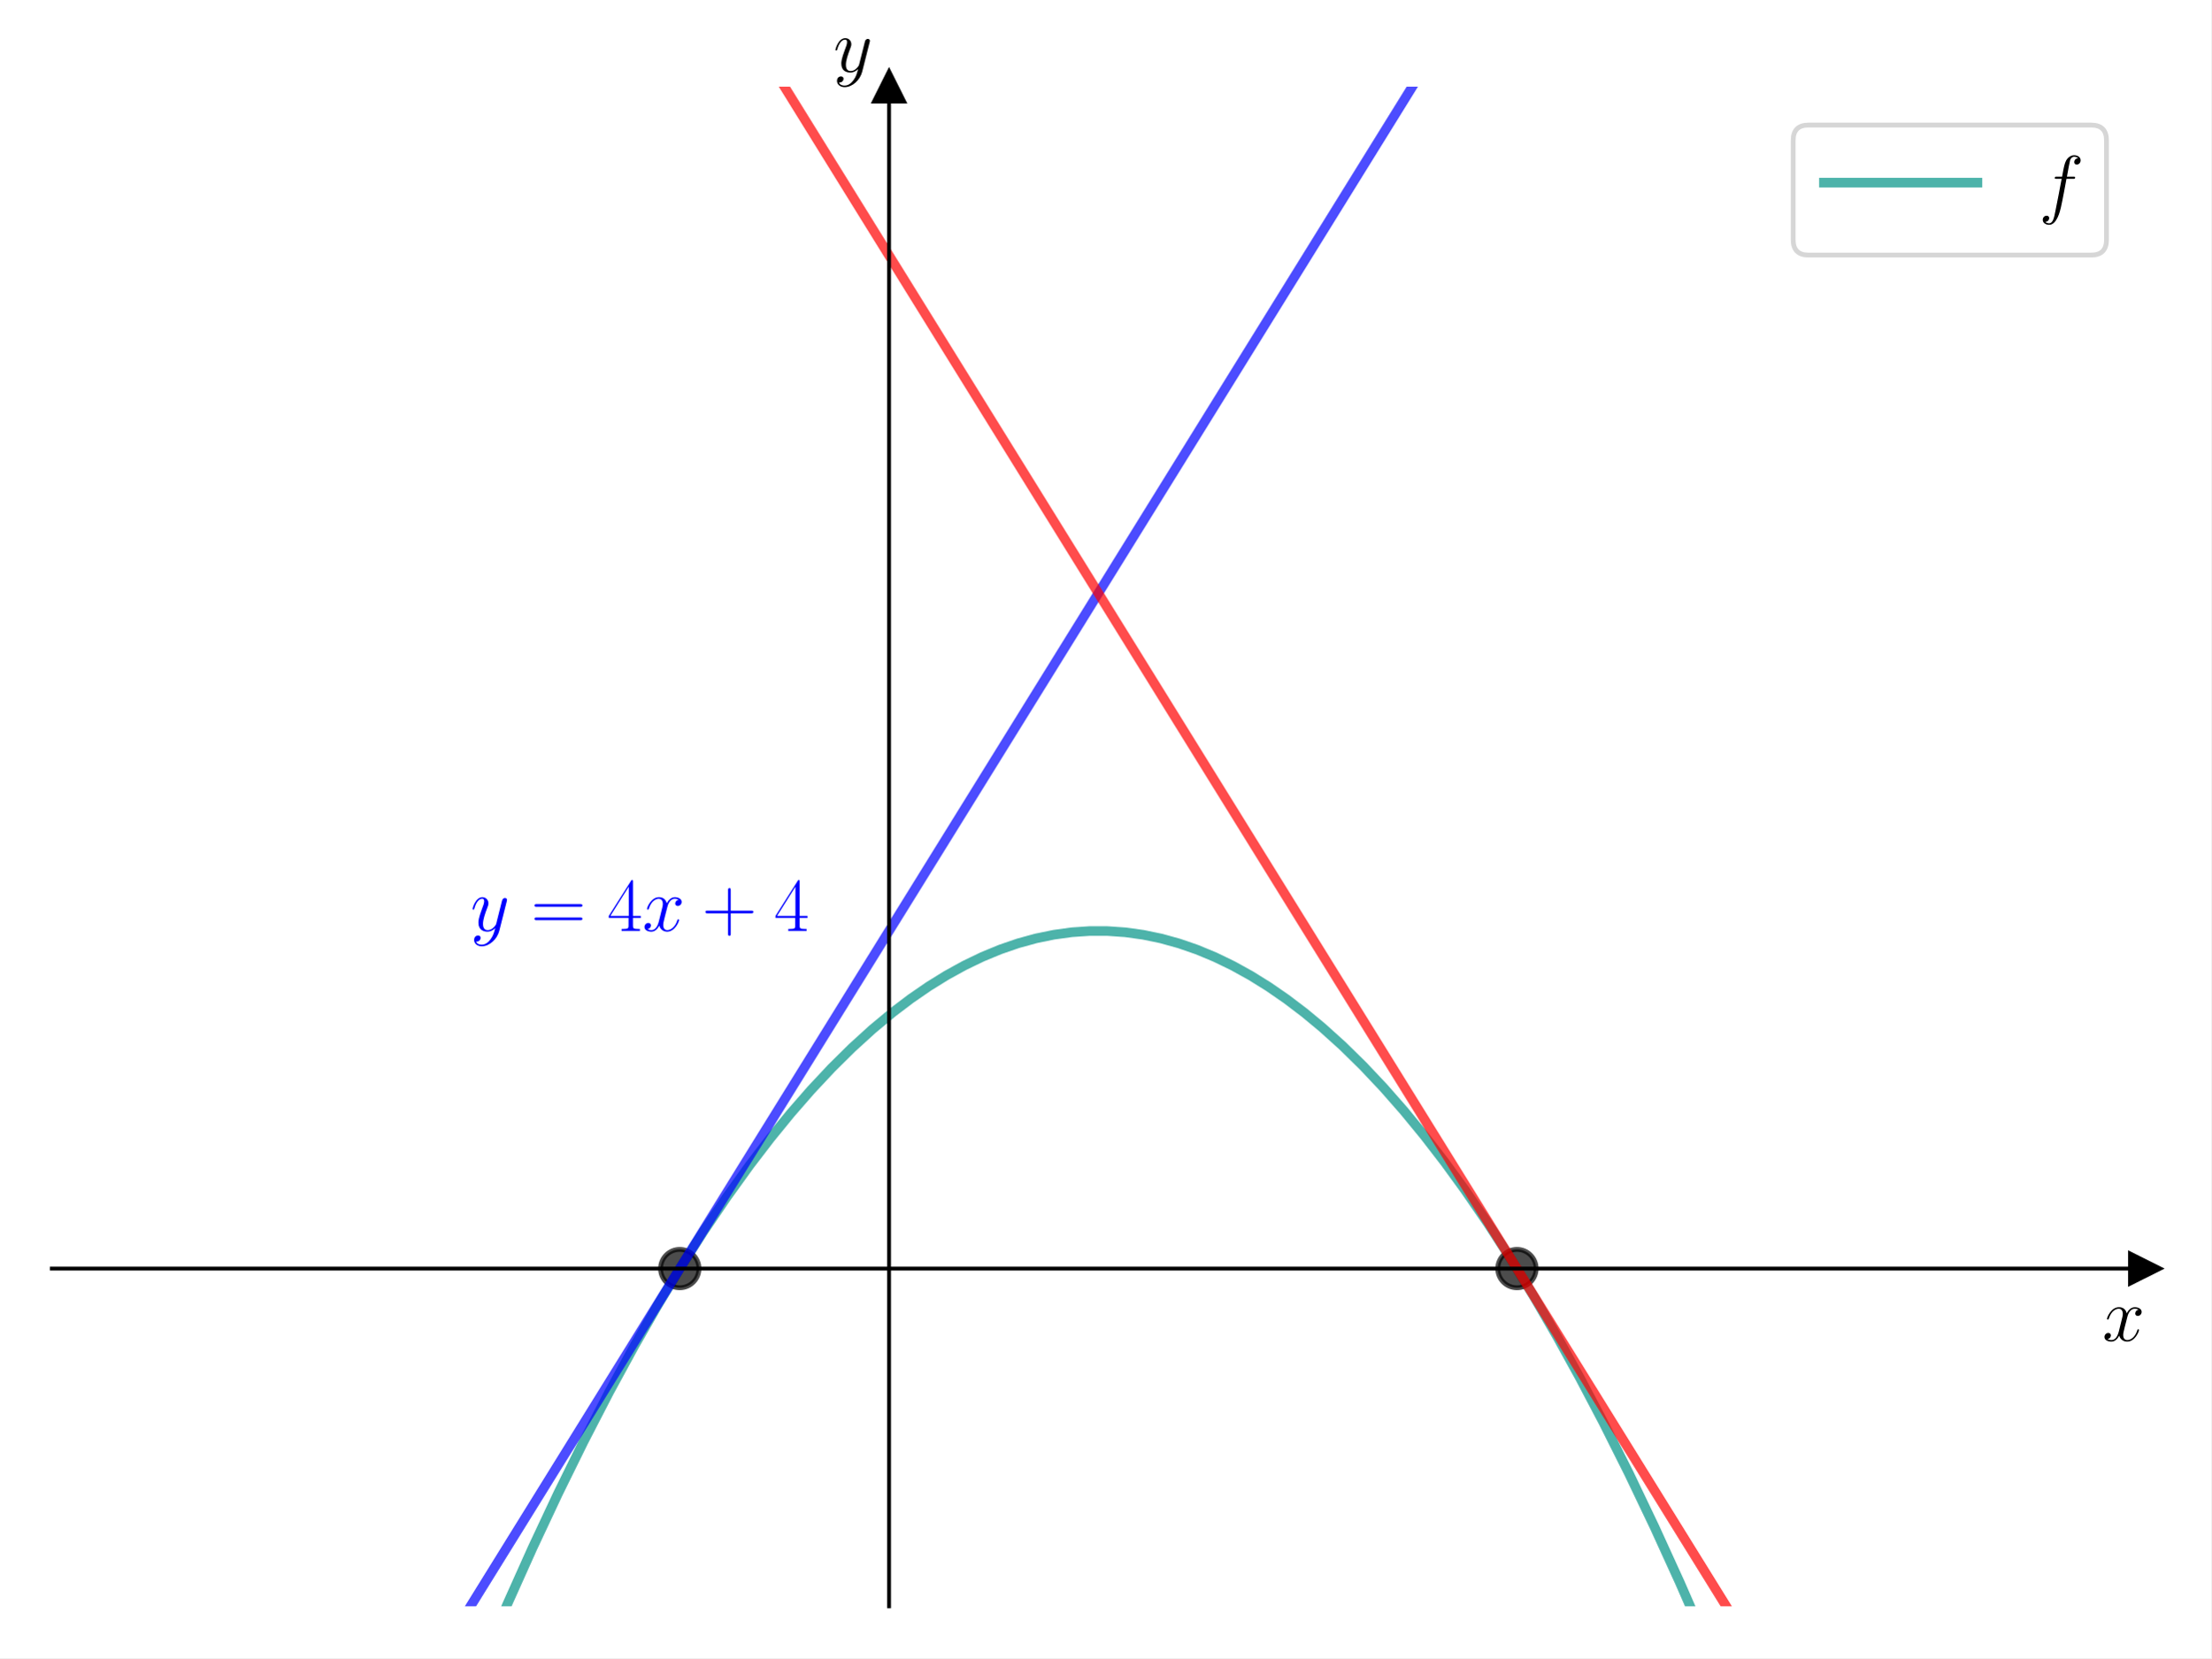
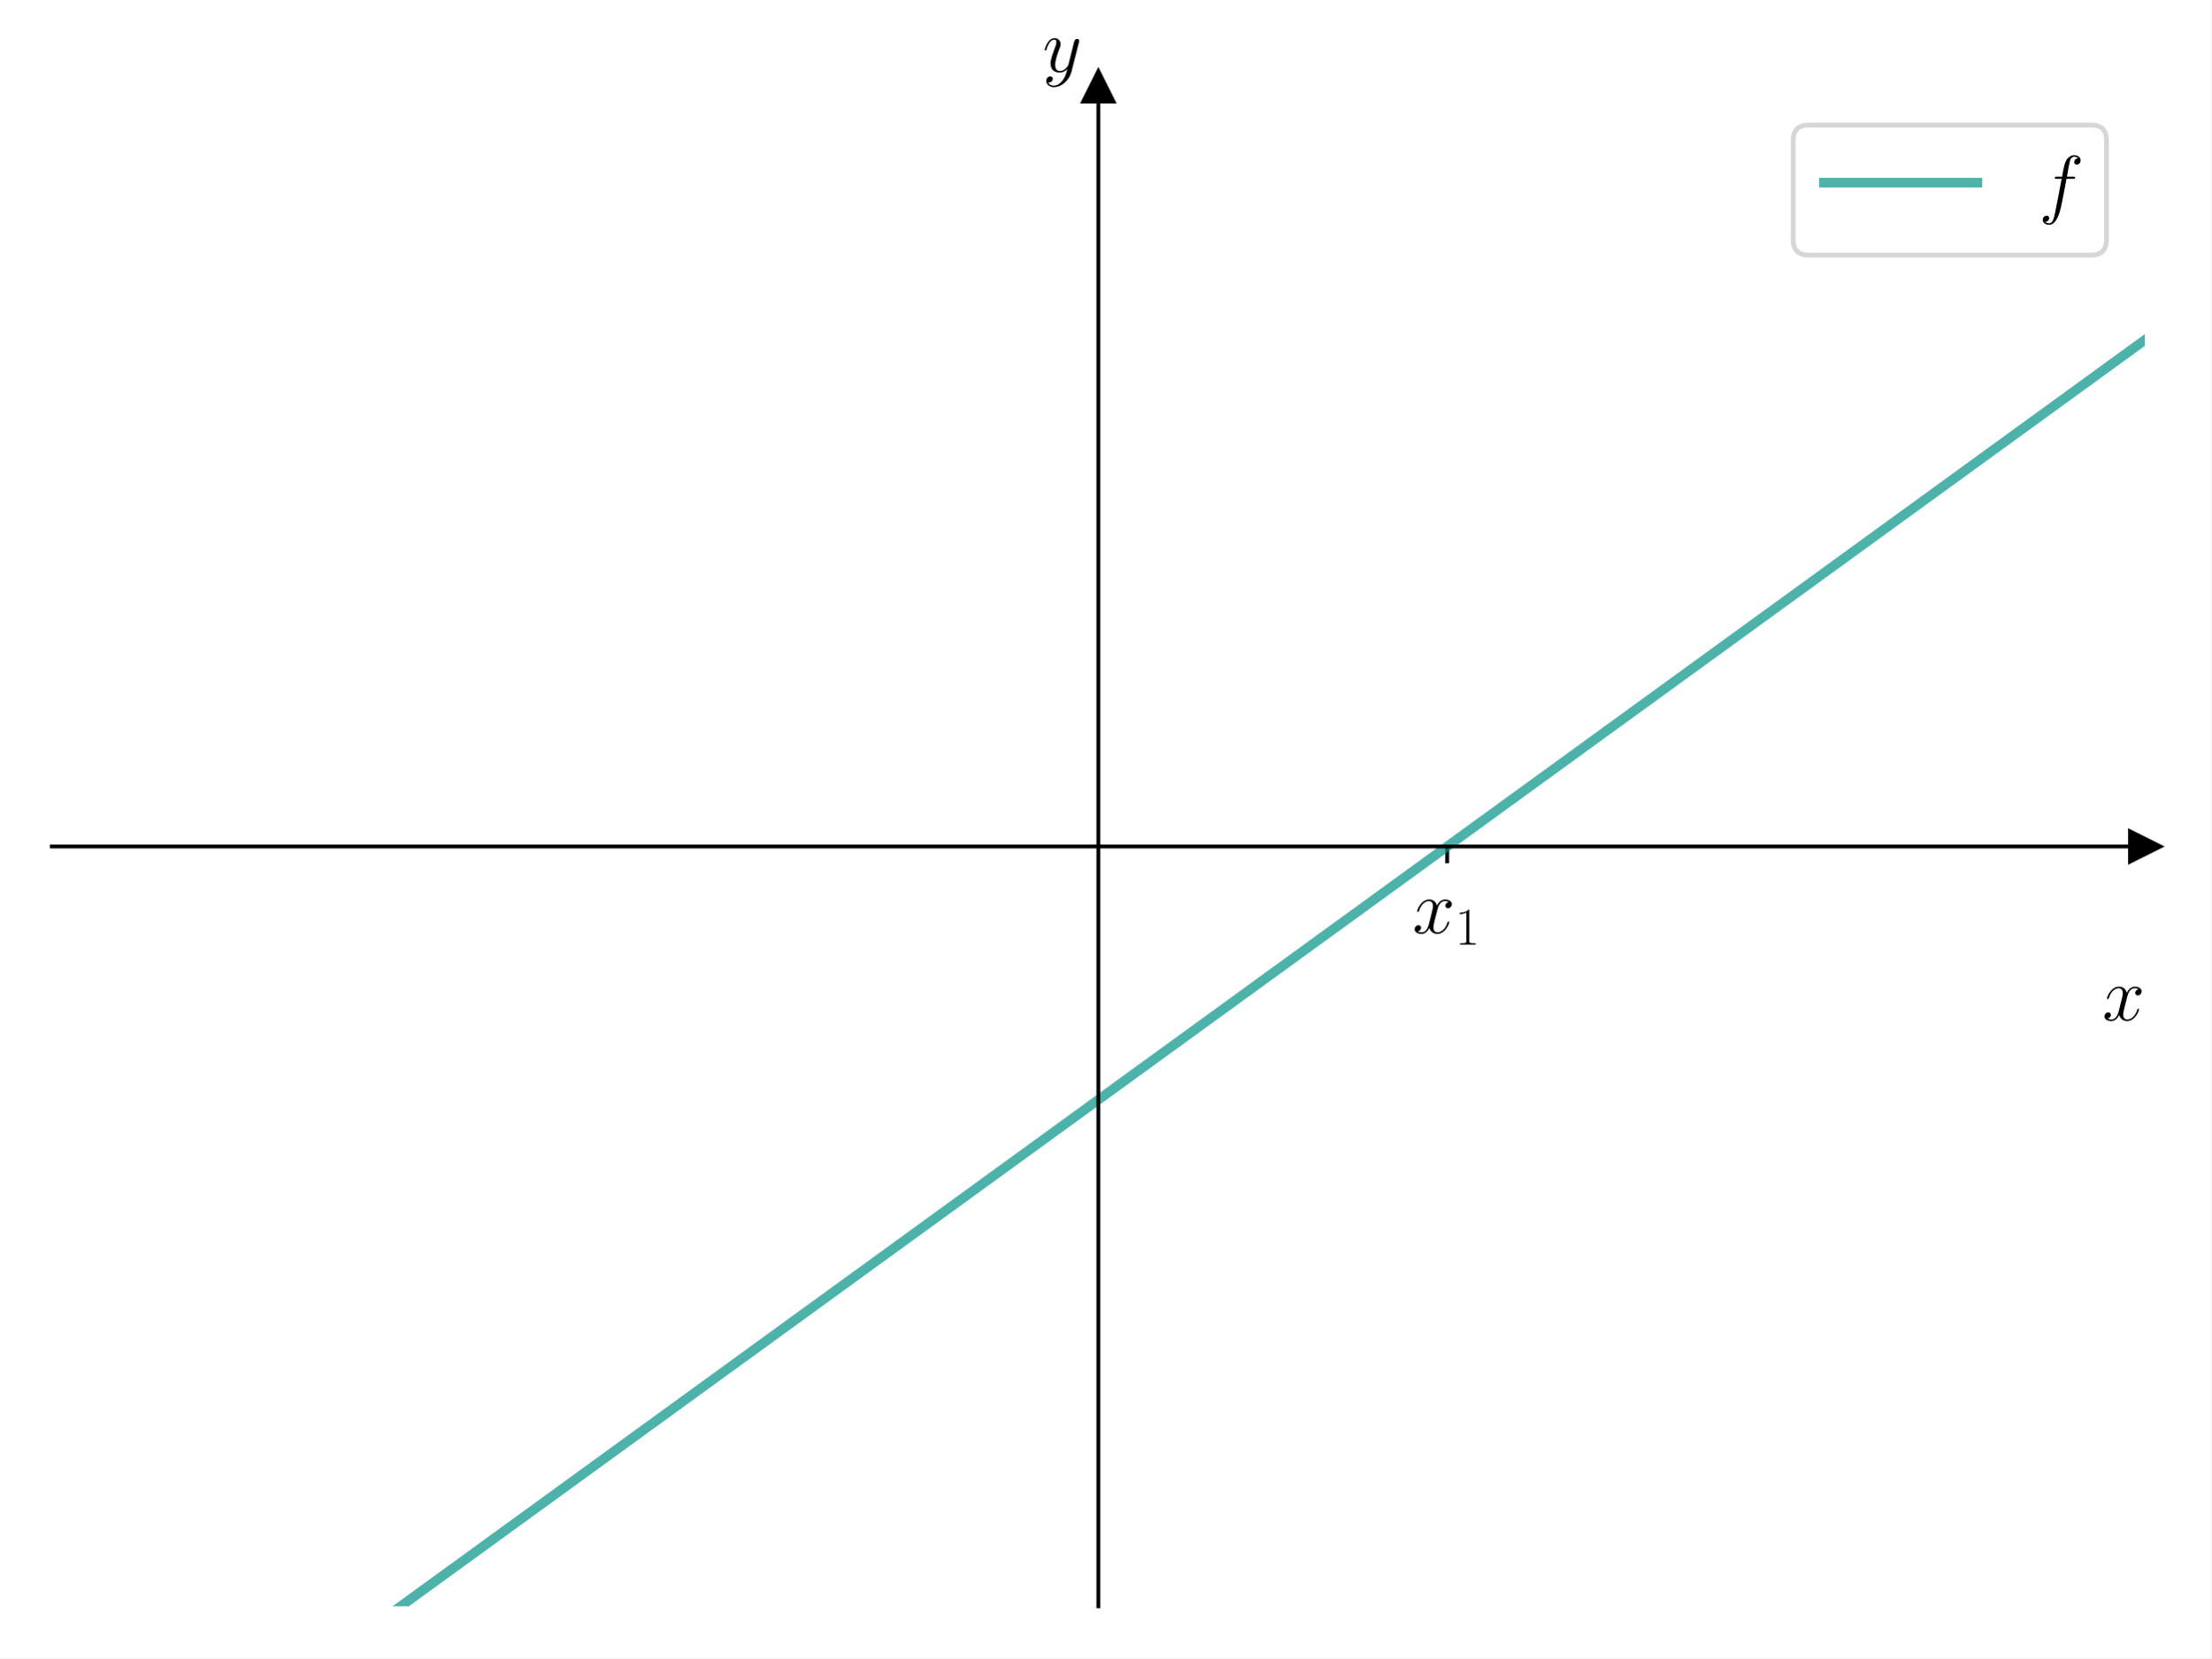
<svg xmlns="http://www.w3.org/2000/svg" xmlns:xlink="http://www.w3.org/1999/xlink" width="460.8pt" height="345.6pt" viewBox="0 0 460.8 345.6" version="1.1">
  <defs>
    <style type="text/css">*{stroke-linejoin: round; stroke-linecap: butt}</style>
  </defs>
  <g id="figure_1">
    <g id="patch_1">
      <path d="M 0 345.6  L 460.8 345.6  L 460.8 0  L 0 0  z " style="fill: #ffffff" />
    </g>
    <g id="axes_1">
      <g id="patch_2">
        <path d="M 10.8 334.8  L 447 334.8  L 447 18.065  L 10.8 18.065  z " style="fill: #ffffff" />
      </g>
      <g id="matplotlib.axis_1">
-         <g id="text_1">
-           <g transform="translate(438.1306 279.4839) scale(0.16 -0.16)">
+         <g id="xtick_1">
+           <g id="line2d_1">
            <defs>
-               <path id="CMMI12-78" d="M 3034 2606  C 2829 2567 2752 2414 2752 2293  C 2752 2139 2874 2088 2963 2088  C 3155 2088 3290 2254 3290 2427  C 3290 2695 2982 2816 2714 2816  C 2323 2816 2106 2433 2048 2312  C 1901 2816 1504 2816 1389 2816  C 736 2816 390 1980 390 1839  C 390 1814 416 1782 461 1782  C 512 1782 525 1820 538 1846  C 755 2555 1184 2689 1370 2689  C 1658 2689 1715 2420 1715 2267  C 1715 2127 1677 1980 1600 1673  L 1382 798  C 1286 415 1101 64 762 64  C 730 64 570 64 435 147  C 666 192 717 383 717 460  C 717 588 621 664 499 664  C 346 664 179 530 179 326  C 179 57 480 -64 755 -64  C 1062 -64 1280 179 1414 441  C 1517 64 1837 -64 2074 -64  C 2726 -64 3072 773 3072 913  C 3072 945 3046 971 3008 971  C 2950 971 2944 939 2925 888  C 2752 326 2381 64 2093 64  C 1869 64 1747 230 1747 492  C 1747 632 1773 734 1875 1156  L 2099 2024  C 2195 2408 2413 2689 2707 2689  C 2720 2689 2899 2689 3034 2606  z " transform="scale(0.015625)" />
+               <path id="m815ec8e0ed" d="M 0 0  L 0 3.5  " style="stroke: #000000; stroke-width: 0.8" />
            </defs>
+             <g>
+               <use xlink:href="#m815ec8e0ed" x="301.6" y="176.432" style="stroke: #000000; stroke-width: 0.8" />
+             </g>
+           </g>
+           <g id="text_1">
+             <g transform="translate(294.3757 194.5019) scale(0.16 -0.16)">
+               <defs>
+                 <path id="CMMI12-78" d="M 3034 2606  C 2829 2567 2752 2414 2752 2293  C 2752 2139 2874 2088 2963 2088  C 3155 2088 3290 2254 3290 2427  C 3290 2695 2982 2816 2714 2816  C 2323 2816 2106 2433 2048 2312  C 1901 2816 1504 2816 1389 2816  C 736 2816 390 1980 390 1839  C 390 1814 416 1782 461 1782  C 512 1782 525 1820 538 1846  C 755 2555 1184 2689 1370 2689  C 1658 2689 1715 2420 1715 2267  C 1715 2127 1677 1980 1600 1673  L 1382 798  C 1286 415 1101 64 762 64  C 730 64 570 64 435 147  C 666 192 717 383 717 460  C 717 588 621 664 499 664  C 346 664 179 530 179 326  C 179 57 480 -64 755 -64  C 1062 -64 1280 179 1414 441  C 1517 64 1837 -64 2074 -64  C 2726 -64 3072 773 3072 913  C 3072 945 3046 971 3008 971  C 2950 971 2944 939 2925 888  C 2752 326 2381 64 2093 64  C 1869 64 1747 230 1747 492  C 1747 632 1773 734 1875 1156  L 2099 2024  C 2195 2408 2413 2689 2707 2689  C 2720 2689 2899 2689 3034 2606  z " transform="scale(0.015625)" />
+                 <path id="CMR17-31" d="M 1702 4058  C 1702 4192 1696 4192 1606 4192  C 1357 3916 979 3827 621 3827  C 602 3827 570 3827 563 3808  C 557 3795 557 3782 557 3648  C 755 3648 1088 3686 1344 3839  L 1344 461  C 1344 236 1331 160 781 160  L 589 160  L 589 0  C 896 0 1216 0 1523 0  C 1830 0 2150 0 2458 0  L 2458 160  L 2266 160  C 1715 160 1702 230 1702 458  L 1702 4058  z " transform="scale(0.015625)" />
+               </defs>
+               <use xlink:href="#CMMI12-78" transform="scale(0.996264)" />
+               <use xlink:href="#CMR17-31" transform="translate(55.43406 -14.94392) scale(0.697382)" />
+             </g>
+           </g>
+         </g>
+         <g id="text_2">
+           <g transform="translate(438.1306 212.6709) scale(0.16 -0.16)">
            <use xlink:href="#CMMI12-78" transform="scale(0.996264)" />
          </g>
        </g>
      </g>
      <g id="matplotlib.axis_2">
-         <g id="text_2">
-           <g transform="translate(173.6697 14.96506) scale(0.16 -0.16)">
+         <g id="text_3">
+           <g transform="translate(217.2897 14.96506) scale(0.16 -0.16)">
            <defs>
              <path id="CMMI12-79" d="M 1683 -700  C 1510 -939 1261 -1152 947 -1152  C 870 -1152 563 -1152 467 -889  C 486 -895 518 -895 531 -895  C 723 -895 851 -729 851 -582  C 851 -435 730 -384 634 -384  C 531 -384 307 -458 307 -759  C 307 -1071 582 -1286 947 -1286  C 1587 -1286 2234 -700 2413 6  L 3040 2485  C 3046 2517 3059 2556 3059 2594  C 3059 2689 2982 2753 2886 2753  C 2829 2753 2694 2727 2643 2535  L 2170 658  C 2138 543 2138 530 2086 460  C 1958 281 1747 64 1440 64  C 1082 64 1050 415 1050 588  C 1050 952 1222 1443 1395 1903  C 1466 2088 1504 2178 1504 2305  C 1504 2574 1312 2816 998 2816  C 410 2816 173 1890 173 1839  C 173 1814 198 1782 243 1782  C 301 1782 307 1807 333 1897  C 486 2433 730 2689 979 2689  C 1037 2689 1146 2689 1146 2478  C 1146 2312 1075 2127 979 1884  C 666 1047 666 837 666 683  C 666 77 1101 -64 1421 -64  C 1606 -64 1837 -6 2061 230  L 2067 224  C 1971 -147 1907 -392 1683 -700  z " transform="scale(0.015625)" />
            </defs>
            <use xlink:href="#CMMI12-79" transform="scale(0.996264)" />
          </g>
        </g>
      </g>
-       <g id="line2d_1">
+       <g id="line2d_2">
        <defs>
-           <path id="mf894470629" d="M 3 0  L -3 -3  L -3 3  z " style="stroke: #000000; stroke-linejoin: miter" />
+           <path id="me2773f58fe" d="M 3 0  L -3 -3  L -3 3  z " style="stroke: #000000; stroke-linejoin: miter" />
        </defs>
        <g>
-           <use xlink:href="#mf894470629" x="447" y="264.414" style="stroke: #000000; stroke-linejoin: miter" />
-         </g>
-       </g>
-       <g id="line2d_2">
-         <defs>
-           <path id="m30e323a53c" d="M 0 -3  L -3 3  L 3 3  z " style="stroke: #000000; stroke-linejoin: miter" />
-         </defs>
-         <g>
-           <use xlink:href="#m30e323a53c" x="185.28" y="18.065" style="stroke: #000000; stroke-linejoin: miter" />
+           <use xlink:href="#me2773f58fe" x="447" y="176.432" style="stroke: #000000; stroke-linejoin: miter" />
        </g>
      </g>
      <g id="line2d_3">
-         <path d="M 100.457 346.6  L 105.656 334.499  L 110.982 322.62  L 116.308 311.266  L 121.634 300.437  L 126.96 290.132  L 132.286 280.353  L 137.08 271.999  L 141.873 264.071  L 146.666 256.568  L 151.46 249.489  L 156.253 242.836  L 160.514 237.279  L 164.775 232.057  L 169.036 227.171  L 173.296 222.622  L 177.557 218.407  L 181.818 214.529  L 186.079 210.986  L 189.807 208.162  L 193.535 205.595  L 197.264 203.285  L 200.992 201.232  L 204.72 199.436  L 208.448 197.897  L 212.176 196.615  L 215.905 195.591  L 219.633 194.823  L 223.361 194.312  L 227.089 194.059  L 230.817 194.063  L 234.546 194.323  L 238.274 194.841  L 242.002 195.616  L 245.73 196.648  L 249.458 197.937  L 253.187 199.484  L 256.915 201.287  L 260.643 203.347  L 264.371 205.665  L 268.099 208.239  L 271.828 211.071  L 275.556 214.16  L 279.817 218.004  L 284.077 222.185  L 288.338 226.701  L 292.599 231.554  L 296.86 236.741  L 301.121 242.265  L 305.381 248.125  L 310.175 255.118  L 314.968 262.536  L 319.762 270.38  L 324.555 278.648  L 329.348 287.341  L 334.142 296.459  L 339.468 307.089  L 344.794 318.244  L 350.12 329.923  L 355.446 342.127  L 357.343 346.6  L 357.343 346.6  " clip-path="url(#p24e0def332)" style="fill: none; stroke: #029386; stroke-opacity: 0.7; stroke-width: 2; stroke-linecap: square" />
+         <defs>
+           <path id="m16c5c07d1a" d="M 0 -3  L -3 3  L 3 3  z " style="stroke: #000000; stroke-linejoin: miter" />
+         </defs>
+         <g>
+           <use xlink:href="#m16c5c07d1a" x="228.9" y="18.065" style="stroke: #000000; stroke-linejoin: miter" />
+         </g>
      </g>
      <g id="line2d_4">
-         <defs>
-           <path id="m908f53dd55" d="M 0 4  C 1.061 4 2.078 3.579 2.828 2.828  C 3.579 2.078 4 1.061 4 0  C 4 -1.061 3.579 -2.078 2.828 -2.828  C 2.078 -3.579 1.061 -4 0 -4  C -1.061 -4 -2.078 -3.579 -2.828 -2.828  C -3.579 -2.078 -4 -1.061 -4 0  C -4 1.061 -3.579 2.078 -2.828 2.828  C -2.078 3.579 -1.061 4 0 4  z " style="stroke: #000000; stroke-opacity: 0.7" />
-         </defs>
-         <g clip-path="url(#p24e0def332)">
-           <use xlink:href="#m908f53dd55" x="141.66" y="264.414" style="fill-opacity: 0.7; stroke: #000000; stroke-opacity: 0.7" />
-         </g>
-       </g>
-       <g id="line2d_5">
-         <g clip-path="url(#p24e0def332)">
-           <use xlink:href="#m908f53dd55" x="316.14" y="264.414" style="fill-opacity: 0.7; stroke: #000000; stroke-opacity: 0.7" />
-         </g>
-       </g>
-       <g id="line2d_6">
-         <path d="M 90.727 346.6  L 306.145 -1  L 306.145 -1  " clip-path="url(#p24e0def332)" style="fill: none; stroke: #0000ff; stroke-opacity: 0.7; stroke-width: 2; stroke-linecap: square" />
-       </g>
-       <g id="line2d_7">
-         <path d="M 151.655 -1  L 367.073 346.6  L 367.073 346.6  " clip-path="url(#p24e0def332)" style="fill: none; stroke: #ff0000; stroke-opacity: 0.7; stroke-width: 2; stroke-linecap: square" />
+         <path d="M 67.249 346.6  L 70.779 344.037  L 74.333 341.457  L 77.886 338.877  L 81.439 336.296  L 84.992 333.716  L 88.546 331.136  L 92.099 328.556  L 95.652 325.976  L 99.205 323.396  L 102.759 320.816  L 106.312 318.236  L 109.865 315.656  L 113.419 313.075  L 116.972 310.495  L 120.525 307.915  L 124.078 305.335  L 127.632 302.755  L 131.185 300.175  L 134.738 297.595  L 138.291 295.015  L 141.845 292.434  L 145.398 289.854  L 148.951 287.274  L 152.505 284.694  L 156.058 282.114  L 159.611 279.534  L 163.164 276.954  L 166.718 274.374  L 170.271 271.793  L 173.824 269.213  L 177.378 266.633  L 180.931 264.053  L 184.484 261.473  L 188.037 258.893  L 191.591 256.313  L 195.144 253.733  L 198.697 251.153  L 202.25 248.572  L 205.804 245.992  L 209.357 243.412  L 212.91 240.832  L 216.464 238.252  L 220.017 235.672  L 223.57 233.092  L 227.123 230.512  L 230.677 227.931  L 234.23 225.351  L 237.783 222.771  L 241.336 220.191  L 244.89 217.611  L 248.443 215.031  L 251.996 212.451  L 255.55 209.871  L 259.103 207.29  L 262.656 204.71  L 266.209 202.13  L 269.763 199.55  L 273.316 196.97  L 276.869 194.39  L 280.422 191.81  L 283.976 189.23  L 287.529 186.65  L 291.082 184.069  L 294.636 181.489  L 298.189 178.909  L 301.742 176.329  L 305.295 173.749  L 308.849 171.169  L 312.402 168.589  L 315.955 166.009  L 319.509 163.428  L 323.062 160.848  L 326.615 158.268  L 330.168 155.688  L 333.722 153.108  L 337.275 150.528  L 340.828 147.948  L 344.381 145.368  L 347.935 142.788  L 351.488 140.207  L 355.041 137.627  L 358.595 135.047  L 362.148 132.467  L 365.701 129.887  L 369.254 127.307  L 372.808 124.727  L 376.361 122.147  L 379.914 119.566  L 383.467 116.986  L 387.021 114.406  L 390.574 111.826  L 394.127 109.246  L 397.681 106.666  L 401.234 104.086  L 404.787 101.506  L 408.34 98.925  L 411.894 96.345  L 415.447 93.765  L 419 91.185  L 422.553 88.605  L 426.107 86.025  L 429.66 83.445  L 433.213 80.865  L 436.767 78.285  L 440.32 75.704  L 443.873 73.124  L 447.426 70.544  " clip-path="url(#p702aeded8b)" style="fill: none; stroke: #029386; stroke-opacity: 0.7; stroke-width: 2; stroke-linecap: square" />
      </g>
      <g id="patch_3">
-         <path d="M 185.28 334.8  L 185.28 18.065  " style="fill: none; stroke: #000000; stroke-width: 0.8; stroke-linejoin: miter; stroke-linecap: square" />
+         <path d="M 228.9 334.8  L 228.9 18.065  " style="fill: none; stroke: #000000; stroke-width: 0.8; stroke-linejoin: miter; stroke-linecap: square" />
      </g>
      <g id="patch_4">
        <path d="M 447 334.8  L 447 18.065  " style="fill: none" />
      </g>
      <g id="patch_5">
-         <path d="M 10.8 264.414  L 447 264.414  " style="fill: none; stroke: #000000; stroke-width: 0.8; stroke-linejoin: miter; stroke-linecap: square" />
+         <path d="M 10.8 176.432  L 447 176.432  " style="fill: none; stroke: #000000; stroke-width: 0.8; stroke-linejoin: miter; stroke-linecap: square" />
      </g>
      <g id="patch_6">
        <path d="M 10.8 18.065  L 447 18.065  " style="fill: none" />
-       </g>
-       <g id="text_3">
-         <g style="fill: #0000ff" transform="translate(98.04 194.0287) scale(0.16 -0.16)">
-           <defs>
-             <path id="CMR17-3d" d="M 4115 2017  C 4211 2017 4307 2017 4307 2125  C 4307 2240 4198 2240 4090 2240  L 512 2240  C 403 2240 294 2240 294 2125  C 294 2017 390 2017 486 2017  L 4115 2017  z M 4090 896  C 4198 896 4307 896 4307 1011  C 4307 1119 4211 1119 4115 1119  L 486 1119  C 390 1119 294 1119 294 1011  C 294 896 403 896 512 896  L 4090 896  z " transform="scale(0.015625)" />
-             <path id="CMR17-34" d="M 2150 4122  C 2150 4256 2144 4256 2029 4256  L 128 1254  L 128 1088  L 1779 1088  L 1779 457  C 1779 224 1766 160 1318 160  L 1197 160  L 1197 0  C 1402 0 1747 0 1965 0  C 2182 0 2528 0 2733 0  L 2733 160  L 2611 160  C 2163 160 2150 224 2150 457  L 2150 1088  L 2803 1088  L 2803 1254  L 2150 1254  L 2150 4122  z M 1798 3703  L 1798 1254  L 256 1254  L 1798 3703  z " transform="scale(0.015625)" />
-             <path id="CMR17-2b" d="M 2413 1472  L 4109 1472  C 4198 1472 4307 1472 4307 1580  C 4307 1695 4205 1695 4109 1695  L 2413 1695  L 2413 3386  C 2413 3475 2413 3584 2304 3584  C 2189 3584 2189 3482 2189 3386  L 2189 1695  L 493 1695  C 403 1695 294 1695 294 1587  C 294 1472 397 1472 493 1472  L 2189 1472  L 2189 -218  C 2189 -307 2189 -416 2298 -416  C 2413 -416 2413 -314 2413 -218  L 2413 1472  z " transform="scale(0.015625)" />
-           </defs>
-           <use xlink:href="#CMMI12-79" transform="scale(0.996264)" />
-           <use xlink:href="#CMR17-3d" transform="translate(78.81279 0) scale(0.996264)" />
-           <use xlink:href="#CMR17-34" transform="translate(178.2016 0) scale(0.996264)" />
-           <use xlink:href="#CMMI12-78" transform="translate(223.8921 0) scale(0.996264)" />
-           <use xlink:href="#CMR17-2b" transform="translate(301.4653 0) scale(0.996264)" />
-           <use xlink:href="#CMR17-34" transform="translate(395.3193 0) scale(0.996264)" />
-         </g>
      </g>
      <g id="legend_1">
        <g id="patch_7">
          <path d="M 376.907 53.164  L 435.8 53.164  Q 439 53.164 439 49.964  L 439 29.265  Q 439 26.065 435.8 26.065  L 376.907 26.065  Q 373.707 26.065 373.707 29.265  L 373.707 49.964  Q 373.707 53.164 376.907 53.164  z " style="fill: #ffffff; opacity: 0.8; stroke: #cccccc; stroke-linejoin: miter" />
        </g>
-         <g id="line2d_8">
+         <g id="line2d_5">
          <path d="M 380.107 38.065  L 396.107 38.065  L 412.107 38.065  " style="fill: none; stroke: #029386; stroke-opacity: 0.7; stroke-width: 2; stroke-linecap: square" />
        </g>
        <g id="text_4">
          <g transform="translate(424.9067 43.66453) scale(0.16 -0.16)">
            <defs>
              <path id="CMMI12-66" d="M 2854 2566  C 2982 2566 3034 2566 3034 2688  C 3034 2752 2982 2752 2867 2752  L 2349 2752  C 2470 3429 2560 3897 2611 4107  C 2650 4265 2784 4416 2950 4416  C 3085 4416 3219 4358 3283 4298  C 3034 4272 2957 4082 2957 3969  C 2957 3837 3053 3759 3174 3759  C 3302 3759 3494 3870 3494 4119  C 3494 4393 3226 4544 2944 4544  C 2669 4544 2400 4334 2272 4078  C 2157 3848 2093 3611 1946 2752  L 1517 2752  C 1395 2752 1331 2752 1331 2637  C 1331 2566 1370 2566 1498 2566  L 1907 2566  C 1792 1976 1530 542 1382 -137  C 1274 -689 1178 -1152 858 -1152  C 838 -1152 653 -1152 538 -1031  C 864 -1005 864 -726 864 -720  C 864 -593 768 -517 646 -517  C 518 -517 326 -625 326 -867  C 326 -1140 608 -1280 858 -1280  C 1510 -1280 1779 -118 1850 199  C 1965 688 2278 2376 2310 2566  L 2854 2566  z " transform="scale(0.015625)" />
            </defs>
            <use xlink:href="#CMMI12-66" transform="scale(0.996264)" />
          </g>
        </g>
      </g>
    </g>
  </g>
  <defs>
-     <clipPath id="p24e0def332">
+     <clipPath id="p702aeded8b">
      <rect x="10.8" y="18.065" width="436.2" height="316.735" />
    </clipPath>
  </defs>
</svg>
